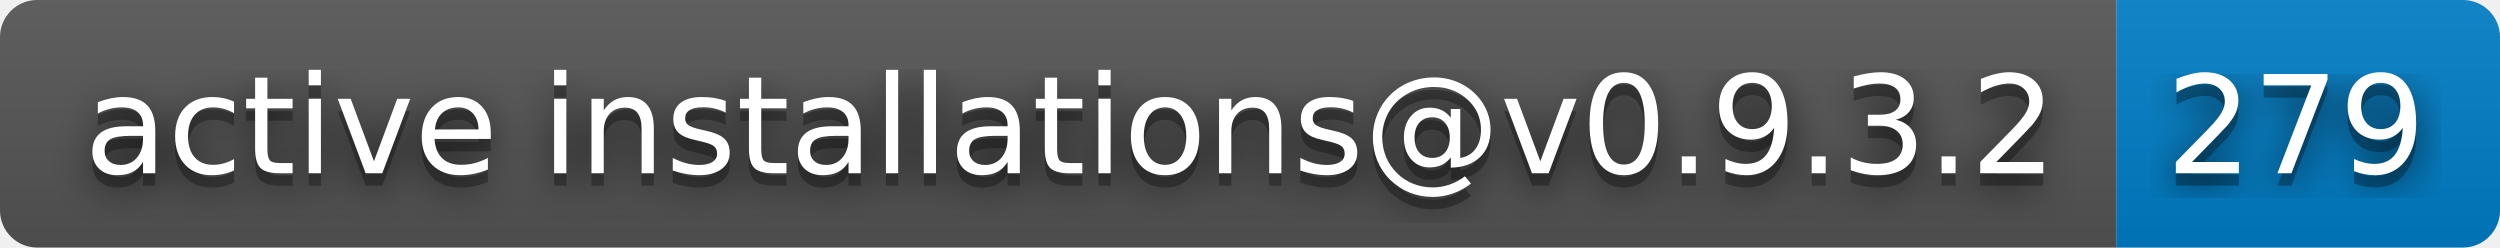
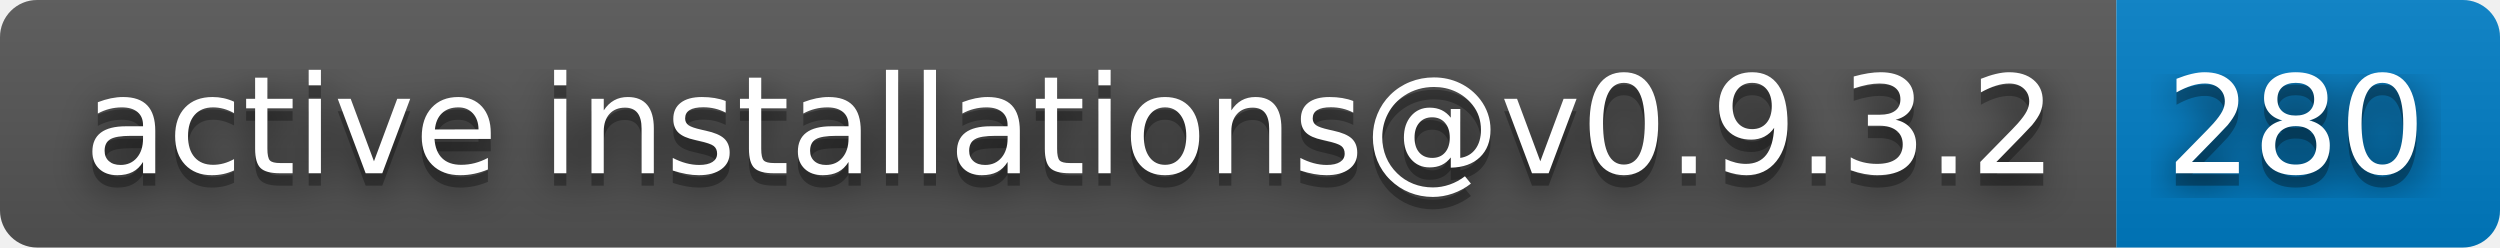
- <svg xmlns="http://www.w3.org/2000/svg" width="202" height="20" role="img" aria-label="active installations@v0.9.3.2: 279">
+ <svg xmlns="http://www.w3.org/2000/svg" width="202" height="20" role="img" aria-label="active installations@v0.9.3.2: 280">
  <filter id="blur">
    <feGaussianBlur stdDeviation="16" />
  </filter>
  <linearGradient id="s" x2="0" y2="100%">
    <stop offset="0" stop-color="#bbb" stop-opacity=".1" />
    <stop offset="1" stop-opacity=".1" />
  </linearGradient>
  <clipPath id="r">
    <rect width="202" height="20" rx="3" />
  </clipPath>
  <g clip-path="url(#r)">
    <rect width="171" height="20" fill="#555" />
    <rect x="171" width="31" height="20" fill="#007ec6" />
    <rect width="202" height="20" fill="url(#s)" />
  </g>
  <g fill="#fff" text-anchor="middle" font-family="Verdana,Geneva,DejaVu Sans,sans-serif" text-rendering="geometricPrecision" font-size="110">
    <g transform="scale(.1)">
      <g aria-hidden="true" fill="#010101">
        <text x="865" y="150" fill-opacity=".8" filter="url(#blur)" textLength="1610">active installations@v0.9.3.2</text>
        <text x="865" y="150" fill-opacity=".3" textLength="1610">active installations@v0.9.3.2</text>
      </g>
      <text x="865" y="140" textLength="1610">active installations@v0.9.3.2</text>
    </g>
    <g transform="scale(.1)">
      <g aria-hidden="true" fill="#010101">
-         <text x="1855" y="150" fill-opacity=".8" filter="url(#blur)" textLength="210">279</text>
-         <text x="1855" y="150" fill-opacity=".3" textLength="210">279</text>
+         <text x="1855" y="150" fill-opacity=".8" filter="url(#blur)" textLength="210">280</text>
+         <text x="1855" y="150" fill-opacity=".3" textLength="210">280</text>
      </g>
-       <text x="1855" y="140" textLength="210">279</text>
+       <text x="1855" y="140" textLength="210">280</text>
    </g>
  </g>
</svg>
